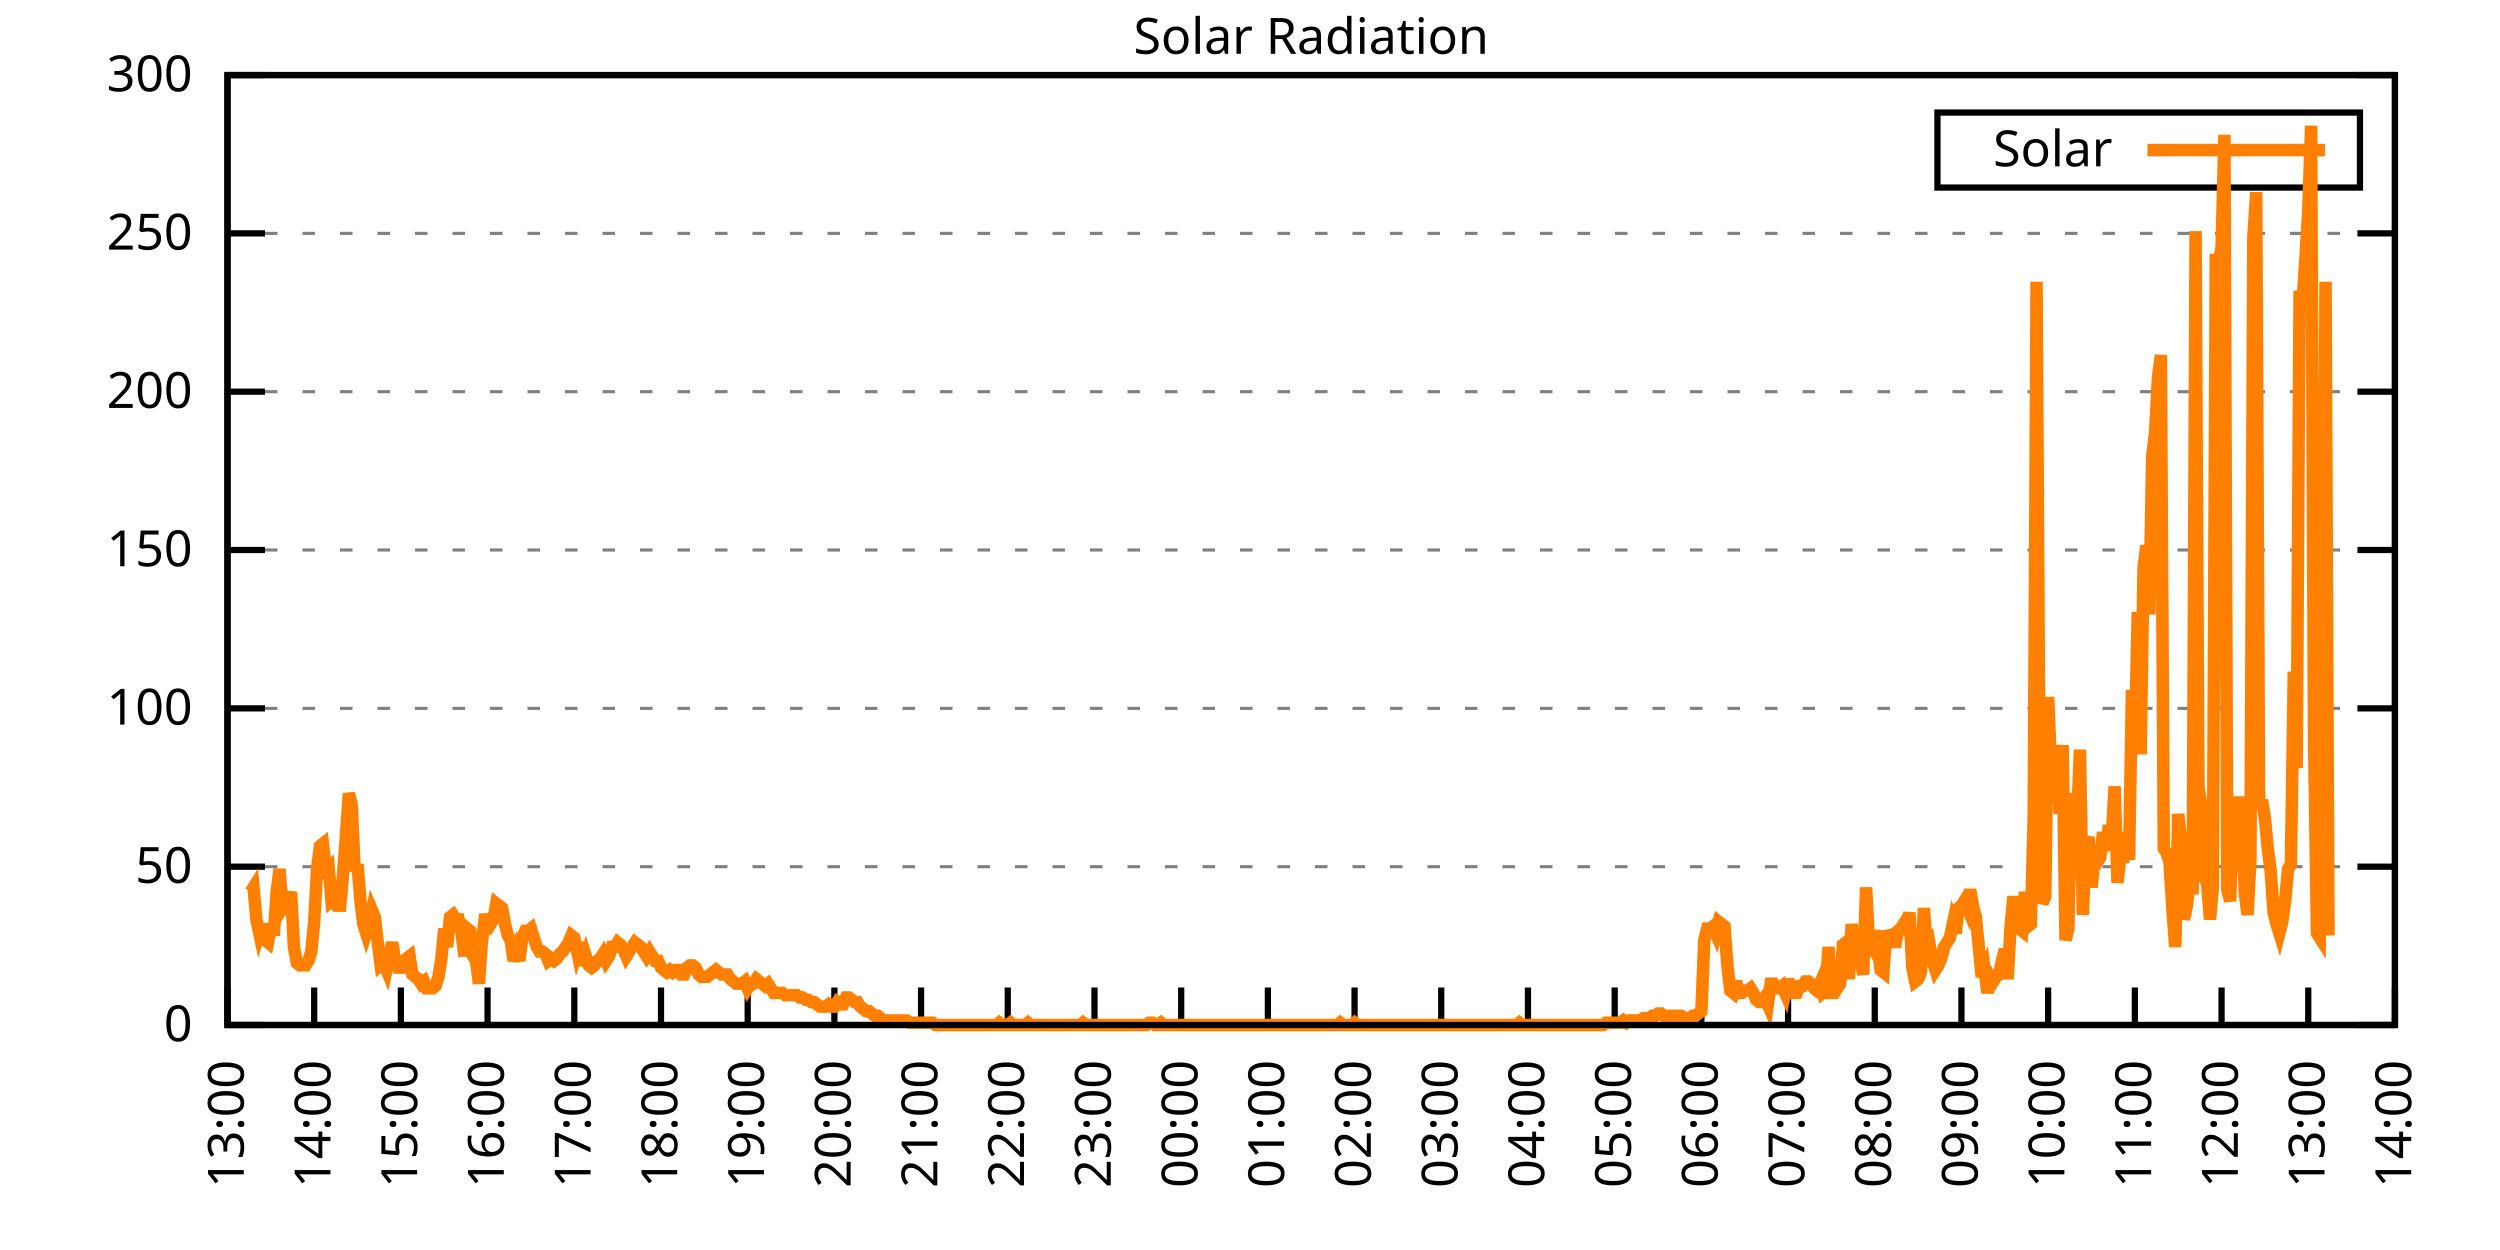
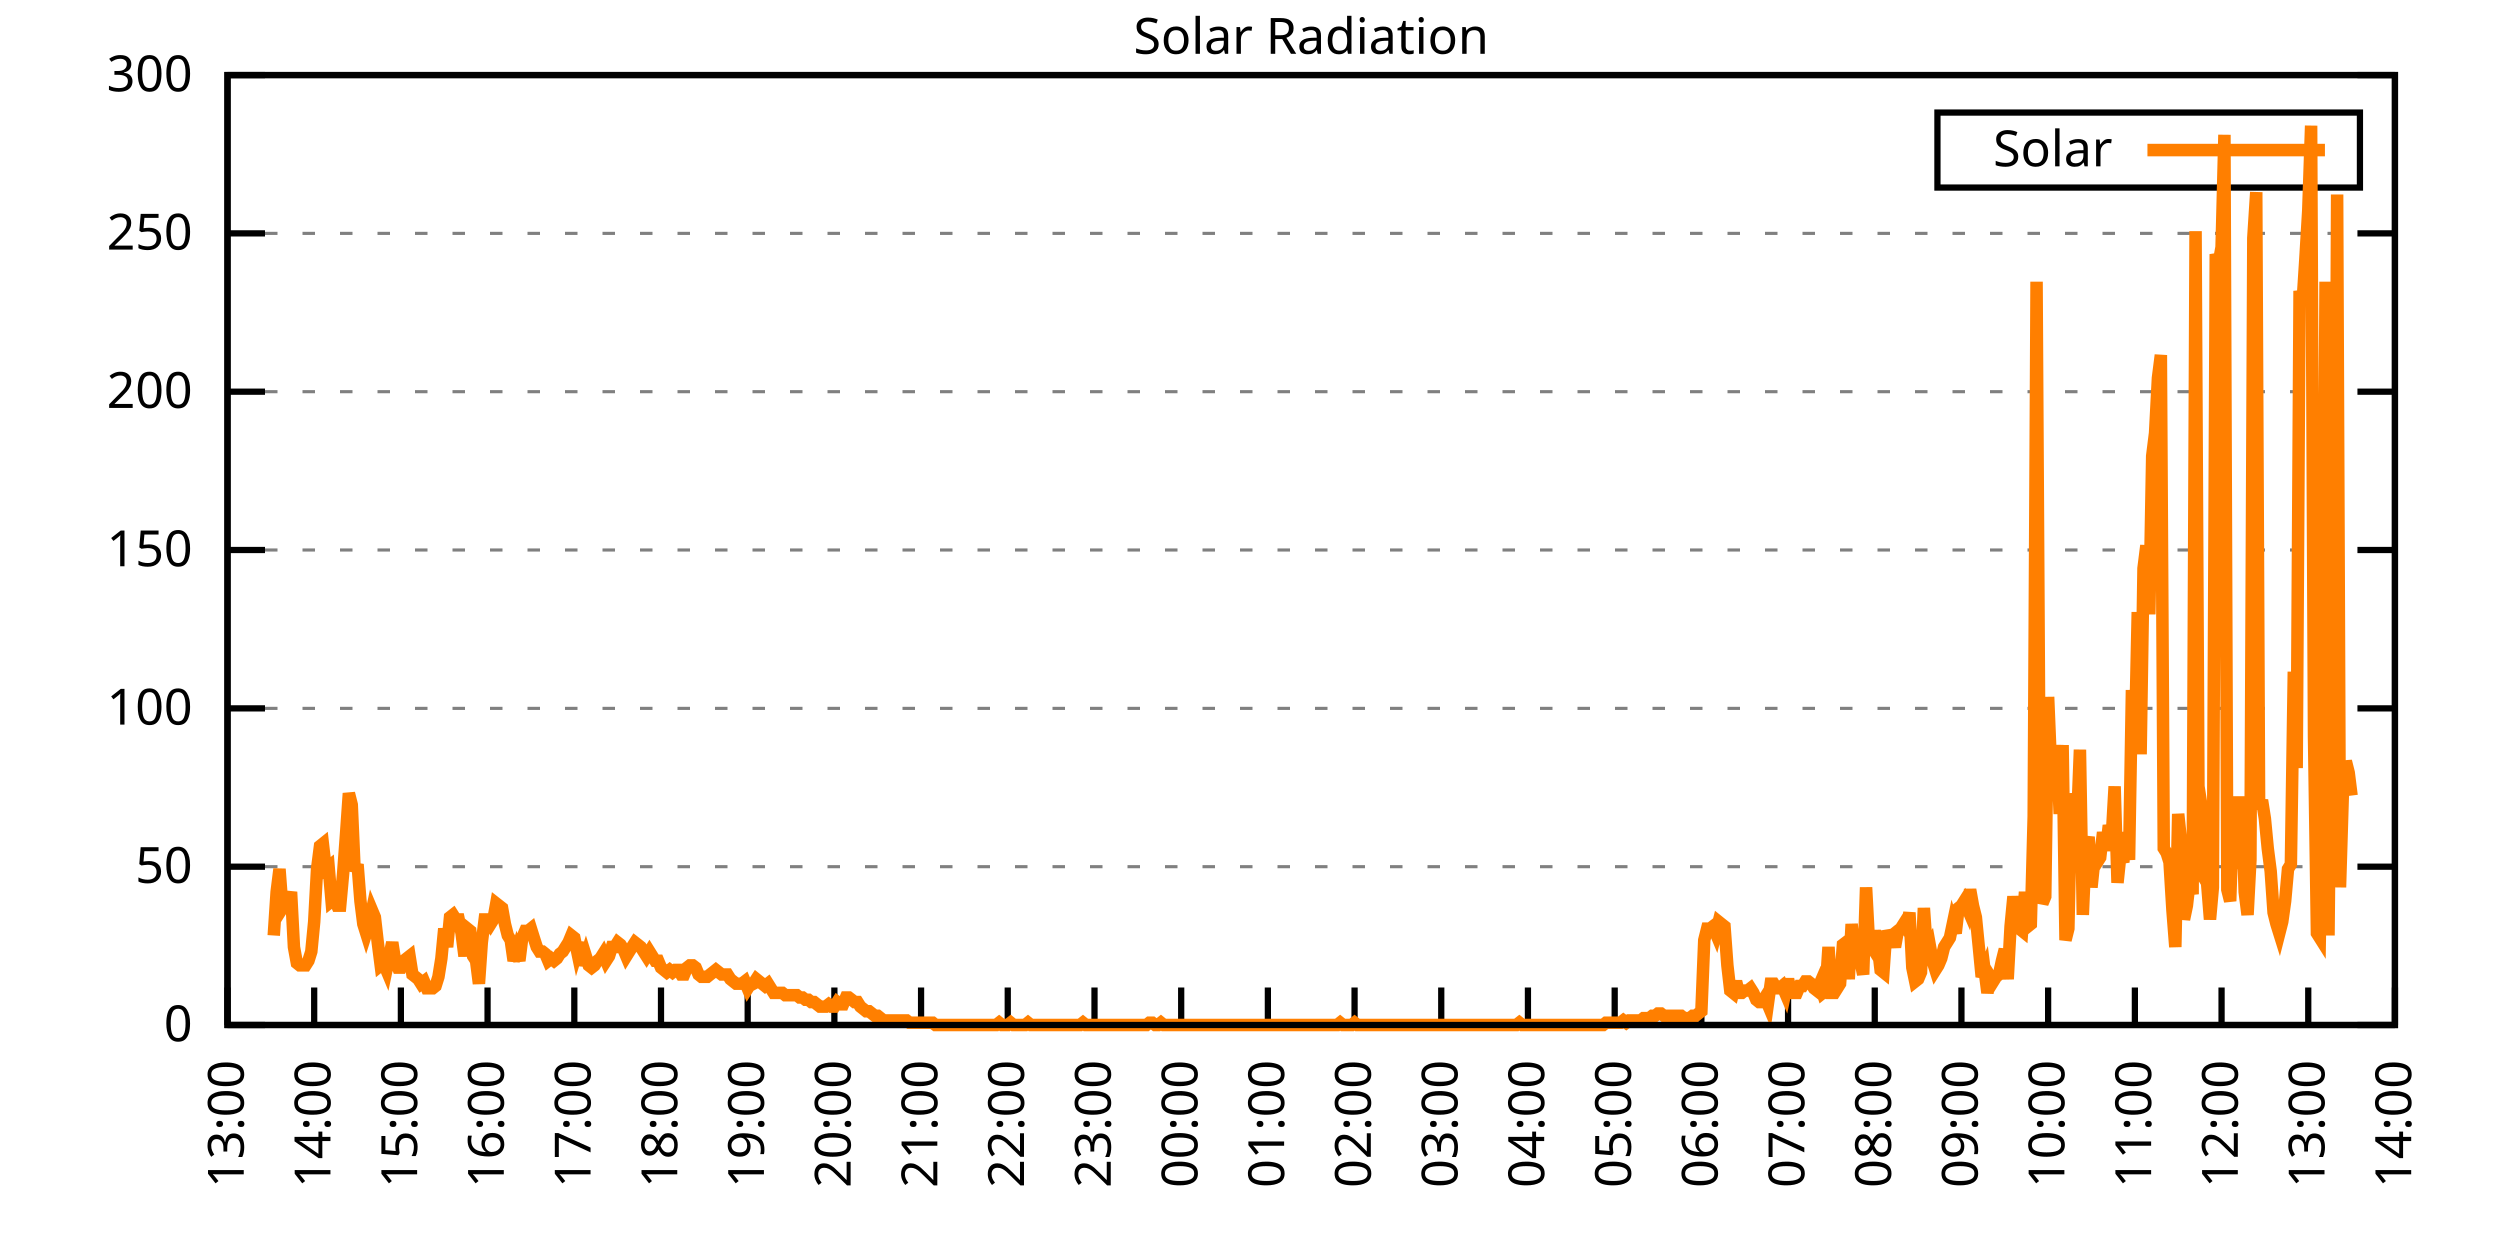
<svg xmlns="http://www.w3.org/2000/svg" xmlns:xlink="http://www.w3.org/1999/xlink" width="400" height="200" viewBox="0 0 400 200">
  <g id="gnuplot_canvas">
    <rect x="0" y="0" width="400" height="200" fill="none" />
    <defs>
      <circle id="gpDot" r="0.5" stroke-width="0.5" stroke="currentColor" />
      <path id="gpPt0" stroke-width="0.333" stroke="currentColor" d="M-1,0 h2 M0,-1 v2" />
      <path id="gpPt1" stroke-width="0.333" stroke="currentColor" d="M-1,-1 L1,1 M1,-1 L-1,1" />
      <path id="gpPt2" stroke-width="0.333" stroke="currentColor" d="M-1,0 L1,0 M0,-1 L0,1 M-1,-1 L1,1 M-1,1 L1,-1" />
      <rect id="gpPt3" stroke-width="0.333" stroke="currentColor" x="-1" y="-1" width="2" height="2" />
      <rect id="gpPt4" stroke-width="0.333" stroke="currentColor" fill="currentColor" x="-1" y="-1" width="2" height="2" />
      <circle id="gpPt5" stroke-width="0.333" stroke="currentColor" cx="0" cy="0" r="1" />
      <use xlink:href="#gpPt5" id="gpPt6" fill="currentColor" stroke="none" />
      <path id="gpPt7" stroke-width="0.333" stroke="currentColor" d="M0,-1.33 L-1.33,0.67 L1.33,0.67 z" />
      <use xlink:href="#gpPt7" id="gpPt8" fill="currentColor" stroke="none" />
      <use xlink:href="#gpPt7" id="gpPt9" stroke="currentColor" transform="rotate(180)" />
      <use xlink:href="#gpPt9" id="gpPt10" fill="currentColor" stroke="none" />
      <use xlink:href="#gpPt3" id="gpPt11" stroke="currentColor" transform="rotate(45)" />
      <use xlink:href="#gpPt11" id="gpPt12" fill="currentColor" stroke="none" />
      <path id="gpPt13" stroke-width="0.333" stroke="currentColor" d="M0,1.330 L1.265,0.411 L0.782,-1.067 L-0.782,-1.076 L-1.265,0.411 z" />
      <use xlink:href="#gpPt13" id="gpPt14" fill="currentColor" stroke="none" />
      <filter id="textbox" filterUnits="objectBoundingBox" x="0" y="0" height="1" width="1">
        <feFlood flood-color="white" flood-opacity="1" result="bgnd" />
        <feComposite in="SourceGraphic" in2="bgnd" operator="atop" />
      </filter>
      <filter id="greybox" filterUnits="objectBoundingBox" x="0" y="0" height="1" width="1">
        <feFlood flood-color="lightgrey" flood-opacity="1" result="grey" />
        <feComposite in="SourceGraphic" in2="grey" operator="atop" />
      </filter>
    </defs>
    <g fill="none" color="white" stroke="currentColor" stroke-width="1.00" stroke-linecap="butt" stroke-linejoin="miter">
</g>
    <g fill="none" color="black" stroke="currentColor" stroke-width="1.00" stroke-linecap="butt" stroke-linejoin="miter">
      <g stroke="none" shape-rendering="crispEdges">
        <polygon fill="rgb(255, 255, 255)" points="36.40,164.00 383.18,164.00 383.18,12.02 36.40,12.02 " />
      </g>
    </g>
    <g fill="none" color="black" stroke="currentColor" stroke-width="1.00" stroke-linecap="butt" stroke-linejoin="miter">
</g>
    <g fill="none" color="black" stroke="black" stroke-width="0.50" stroke-linecap="butt" stroke-linejoin="miter">
</g>
    <g fill="none" color="gray" stroke="currentColor" stroke-width="0.50" stroke-linecap="butt" stroke-linejoin="miter">
      <path stroke="gray" stroke-dasharray="2,4" class="gridline" d="M36.40,164.00 L383.19,164.00  " />
    </g>
    <g fill="none" color="gray" stroke="gray" stroke-width="1.00" stroke-linecap="butt" stroke-linejoin="miter">
</g>
    <g fill="none" color="black" stroke="currentColor" stroke-width="1.00" stroke-linecap="butt" stroke-linejoin="miter">
      <path stroke="black" d="M36.40,164.00 L42.40,164.00 M383.19,164.00 L377.19,164.00  " />
      <g transform="translate(30.80,166.60)" stroke="none" fill="black" font-family="Sans" font-size="8.00" text-anchor="end">
        <text>
          <tspan font-family="Sans"> 0</tspan>
        </text>
      </g>
    </g>
    <g fill="none" color="black" stroke="currentColor" stroke-width="1.00" stroke-linecap="butt" stroke-linejoin="miter">
</g>
    <g fill="none" color="black" stroke="black" stroke-width="0.50" stroke-linecap="butt" stroke-linejoin="miter">
</g>
    <g fill="none" color="gray" stroke="currentColor" stroke-width="0.50" stroke-linecap="butt" stroke-linejoin="miter">
      <path stroke="gray" stroke-dasharray="2,4" class="gridline" d="M36.40,138.67 L383.19,138.67  " />
    </g>
    <g fill="none" color="gray" stroke="gray" stroke-width="1.00" stroke-linecap="butt" stroke-linejoin="miter">
</g>
    <g fill="none" color="black" stroke="currentColor" stroke-width="1.00" stroke-linecap="butt" stroke-linejoin="miter">
      <path stroke="black" d="M36.40,138.67 L42.40,138.67 M383.19,138.67 L377.19,138.67  " />
      <g transform="translate(30.80,141.27)" stroke="none" fill="black" font-family="Sans" font-size="8.00" text-anchor="end">
        <text>
          <tspan font-family="Sans"> 50</tspan>
        </text>
      </g>
    </g>
    <g fill="none" color="black" stroke="currentColor" stroke-width="1.00" stroke-linecap="butt" stroke-linejoin="miter">
</g>
    <g fill="none" color="black" stroke="black" stroke-width="0.50" stroke-linecap="butt" stroke-linejoin="miter">
</g>
    <g fill="none" color="gray" stroke="currentColor" stroke-width="0.50" stroke-linecap="butt" stroke-linejoin="miter">
      <path stroke="gray" stroke-dasharray="2,4" class="gridline" d="M36.40,113.34 L383.19,113.34  " />
    </g>
    <g fill="none" color="gray" stroke="gray" stroke-width="1.00" stroke-linecap="butt" stroke-linejoin="miter">
</g>
    <g fill="none" color="black" stroke="currentColor" stroke-width="1.00" stroke-linecap="butt" stroke-linejoin="miter">
      <path stroke="black" d="M36.40,113.34 L42.40,113.34 M383.19,113.34 L377.19,113.34  " />
      <g transform="translate(30.80,115.94)" stroke="none" fill="black" font-family="Sans" font-size="8.00" text-anchor="end">
        <text>
          <tspan font-family="Sans"> 100</tspan>
        </text>
      </g>
    </g>
    <g fill="none" color="black" stroke="currentColor" stroke-width="1.00" stroke-linecap="butt" stroke-linejoin="miter">
</g>
    <g fill="none" color="black" stroke="black" stroke-width="0.50" stroke-linecap="butt" stroke-linejoin="miter">
</g>
    <g fill="none" color="gray" stroke="currentColor" stroke-width="0.50" stroke-linecap="butt" stroke-linejoin="miter">
      <path stroke="gray" stroke-dasharray="2,4" class="gridline" d="M36.40,88.00 L383.19,88.00  " />
    </g>
    <g fill="none" color="gray" stroke="gray" stroke-width="1.00" stroke-linecap="butt" stroke-linejoin="miter">
</g>
    <g fill="none" color="black" stroke="currentColor" stroke-width="1.00" stroke-linecap="butt" stroke-linejoin="miter">
      <path stroke="black" d="M36.40,88.00 L42.40,88.00 M383.19,88.00 L377.19,88.00  " />
      <g transform="translate(30.80,90.60)" stroke="none" fill="black" font-family="Sans" font-size="8.00" text-anchor="end">
        <text>
          <tspan font-family="Sans"> 150</tspan>
        </text>
      </g>
    </g>
    <g fill="none" color="black" stroke="currentColor" stroke-width="1.00" stroke-linecap="butt" stroke-linejoin="miter">
</g>
    <g fill="none" color="black" stroke="black" stroke-width="0.50" stroke-linecap="butt" stroke-linejoin="miter">
</g>
    <g fill="none" color="gray" stroke="currentColor" stroke-width="0.50" stroke-linecap="butt" stroke-linejoin="miter">
      <path stroke="gray" stroke-dasharray="2,4" class="gridline" d="M36.40,62.67 L383.19,62.67  " />
    </g>
    <g fill="none" color="gray" stroke="gray" stroke-width="1.00" stroke-linecap="butt" stroke-linejoin="miter">
</g>
    <g fill="none" color="black" stroke="currentColor" stroke-width="1.00" stroke-linecap="butt" stroke-linejoin="miter">
      <path stroke="black" d="M36.40,62.67 L42.40,62.67 M383.19,62.67 L377.19,62.67  " />
      <g transform="translate(30.80,65.27)" stroke="none" fill="black" font-family="Sans" font-size="8.00" text-anchor="end">
        <text>
          <tspan font-family="Sans"> 200</tspan>
        </text>
      </g>
    </g>
    <g fill="none" color="black" stroke="currentColor" stroke-width="1.00" stroke-linecap="butt" stroke-linejoin="miter">
</g>
    <g fill="none" color="black" stroke="black" stroke-width="0.50" stroke-linecap="butt" stroke-linejoin="miter">
</g>
    <g fill="none" color="gray" stroke="currentColor" stroke-width="0.50" stroke-linecap="butt" stroke-linejoin="miter">
      <path stroke="gray" stroke-dasharray="2,4" class="gridline" d="M36.40,37.34 L383.19,37.34  " />
    </g>
    <g fill="none" color="gray" stroke="gray" stroke-width="1.00" stroke-linecap="butt" stroke-linejoin="miter">
</g>
    <g fill="none" color="black" stroke="currentColor" stroke-width="1.00" stroke-linecap="butt" stroke-linejoin="miter">
      <path stroke="black" d="M36.40,37.34 L42.40,37.34 M383.19,37.34 L377.19,37.34  " />
      <g transform="translate(30.80,39.94)" stroke="none" fill="black" font-family="Sans" font-size="8.00" text-anchor="end">
        <text>
          <tspan font-family="Sans"> 250</tspan>
        </text>
      </g>
    </g>
    <g fill="none" color="black" stroke="currentColor" stroke-width="1.00" stroke-linecap="butt" stroke-linejoin="miter">
</g>
    <g fill="none" color="black" stroke="black" stroke-width="0.50" stroke-linecap="butt" stroke-linejoin="miter">
</g>
    <g fill="none" color="gray" stroke="currentColor" stroke-width="0.50" stroke-linecap="butt" stroke-linejoin="miter">
      <path stroke="gray" stroke-dasharray="2,4" class="gridline" d="M36.40,12.01 L383.19,12.01  " />
    </g>
    <g fill="none" color="gray" stroke="gray" stroke-width="1.00" stroke-linecap="butt" stroke-linejoin="miter">
</g>
    <g fill="none" color="black" stroke="currentColor" stroke-width="1.00" stroke-linecap="butt" stroke-linejoin="miter">
      <path stroke="black" d="M36.40,12.01 L42.40,12.01 M383.19,12.01 L377.19,12.01  " />
      <g transform="translate(30.80,14.61)" stroke="none" fill="black" font-family="Sans" font-size="8.00" text-anchor="end">
        <text>
          <tspan font-family="Sans"> 300</tspan>
        </text>
      </g>
    </g>
    <g fill="none" color="black" stroke="currentColor" stroke-width="1.00" stroke-linecap="butt" stroke-linejoin="miter">
      <path stroke="black" d="M36.40,164.00 L36.40,158.00  " />
      <g transform="translate(39.00,169.60) rotate(270.00)" stroke="none" fill="black" font-family="Sans" font-size="8.00" text-anchor="end">
        <text>
          <tspan font-family="Sans">13:00</tspan>
        </text>
      </g>
    </g>
    <g fill="none" color="black" stroke="currentColor" stroke-width="1.00" stroke-linecap="butt" stroke-linejoin="miter">
      <path stroke="black" d="M50.27,164.00 L50.27,158.00  " />
      <g transform="translate(52.87,169.60) rotate(270.00)" stroke="none" fill="black" font-family="Sans" font-size="8.00" text-anchor="end">
        <text>
          <tspan font-family="Sans">14:00</tspan>
        </text>
      </g>
    </g>
    <g fill="none" color="black" stroke="currentColor" stroke-width="1.00" stroke-linecap="butt" stroke-linejoin="miter">
      <path stroke="black" d="M64.14,164.00 L64.14,158.00  " />
      <g transform="translate(66.74,169.60) rotate(270.00)" stroke="none" fill="black" font-family="Sans" font-size="8.00" text-anchor="end">
        <text>
          <tspan font-family="Sans">15:00</tspan>
        </text>
      </g>
    </g>
    <g fill="none" color="black" stroke="currentColor" stroke-width="1.00" stroke-linecap="butt" stroke-linejoin="miter">
      <path stroke="black" d="M78.01,164.00 L78.01,158.00  " />
      <g transform="translate(80.61,169.60) rotate(270.00)" stroke="none" fill="black" font-family="Sans" font-size="8.00" text-anchor="end">
        <text>
          <tspan font-family="Sans">16:00</tspan>
        </text>
      </g>
    </g>
    <g fill="none" color="black" stroke="currentColor" stroke-width="1.00" stroke-linecap="butt" stroke-linejoin="miter">
      <path stroke="black" d="M91.89,164.00 L91.89,158.00  " />
      <g transform="translate(94.49,169.60) rotate(270.00)" stroke="none" fill="black" font-family="Sans" font-size="8.00" text-anchor="end">
        <text>
          <tspan font-family="Sans">17:00</tspan>
        </text>
      </g>
    </g>
    <g fill="none" color="black" stroke="currentColor" stroke-width="1.00" stroke-linecap="butt" stroke-linejoin="miter">
      <path stroke="black" d="M105.76,164.00 L105.76,158.00  " />
      <g transform="translate(108.36,169.60) rotate(270.00)" stroke="none" fill="black" font-family="Sans" font-size="8.00" text-anchor="end">
        <text>
          <tspan font-family="Sans">18:00</tspan>
        </text>
      </g>
    </g>
    <g fill="none" color="black" stroke="currentColor" stroke-width="1.00" stroke-linecap="butt" stroke-linejoin="miter">
      <path stroke="black" d="M119.63,164.00 L119.63,158.00  " />
      <g transform="translate(122.23,169.60) rotate(270.00)" stroke="none" fill="black" font-family="Sans" font-size="8.00" text-anchor="end">
        <text>
          <tspan font-family="Sans">19:00</tspan>
        </text>
      </g>
    </g>
    <g fill="none" color="black" stroke="currentColor" stroke-width="1.00" stroke-linecap="butt" stroke-linejoin="miter">
      <path stroke="black" d="M133.50,164.00 L133.50,158.00  " />
      <g transform="translate(136.10,169.60) rotate(270.00)" stroke="none" fill="black" font-family="Sans" font-size="8.00" text-anchor="end">
        <text>
          <tspan font-family="Sans">20:00</tspan>
        </text>
      </g>
    </g>
    <g fill="none" color="black" stroke="currentColor" stroke-width="1.00" stroke-linecap="butt" stroke-linejoin="miter">
      <path stroke="black" d="M147.37,164.00 L147.37,158.00  " />
      <g transform="translate(149.97,169.60) rotate(270.00)" stroke="none" fill="black" font-family="Sans" font-size="8.00" text-anchor="end">
        <text>
          <tspan font-family="Sans">21:00</tspan>
        </text>
      </g>
    </g>
    <g fill="none" color="black" stroke="currentColor" stroke-width="1.00" stroke-linecap="butt" stroke-linejoin="miter">
      <path stroke="black" d="M161.24,164.00 L161.24,158.00  " />
      <g transform="translate(163.84,169.60) rotate(270.00)" stroke="none" fill="black" font-family="Sans" font-size="8.00" text-anchor="end">
        <text>
          <tspan font-family="Sans">22:00</tspan>
        </text>
      </g>
    </g>
    <g fill="none" color="black" stroke="currentColor" stroke-width="1.00" stroke-linecap="butt" stroke-linejoin="miter">
      <path stroke="black" d="M175.12,164.00 L175.12,158.00  " />
      <g transform="translate(177.72,169.60) rotate(270.00)" stroke="none" fill="black" font-family="Sans" font-size="8.00" text-anchor="end">
        <text>
          <tspan font-family="Sans">23:00</tspan>
        </text>
      </g>
    </g>
    <g fill="none" color="black" stroke="currentColor" stroke-width="1.00" stroke-linecap="butt" stroke-linejoin="miter">
      <path stroke="black" d="M188.99,164.00 L188.99,158.00  " />
      <g transform="translate(191.59,169.60) rotate(270.00)" stroke="none" fill="black" font-family="Sans" font-size="8.00" text-anchor="end">
        <text>
          <tspan font-family="Sans">00:00</tspan>
        </text>
      </g>
    </g>
    <g fill="none" color="black" stroke="currentColor" stroke-width="1.00" stroke-linecap="butt" stroke-linejoin="miter">
      <path stroke="black" d="M202.86,164.00 L202.86,158.00  " />
      <g transform="translate(205.46,169.60) rotate(270.00)" stroke="none" fill="black" font-family="Sans" font-size="8.00" text-anchor="end">
        <text>
          <tspan font-family="Sans">01:00</tspan>
        </text>
      </g>
    </g>
    <g fill="none" color="black" stroke="currentColor" stroke-width="1.00" stroke-linecap="butt" stroke-linejoin="miter">
      <path stroke="black" d="M216.73,164.00 L216.73,158.00  " />
      <g transform="translate(219.33,169.60) rotate(270.00)" stroke="none" fill="black" font-family="Sans" font-size="8.00" text-anchor="end">
        <text>
          <tspan font-family="Sans">02:00</tspan>
        </text>
      </g>
    </g>
    <g fill="none" color="black" stroke="currentColor" stroke-width="1.00" stroke-linecap="butt" stroke-linejoin="miter">
      <path stroke="black" d="M230.60,164.00 L230.60,158.00  " />
      <g transform="translate(233.20,169.60) rotate(270.00)" stroke="none" fill="black" font-family="Sans" font-size="8.00" text-anchor="end">
        <text>
          <tspan font-family="Sans">03:00</tspan>
        </text>
      </g>
    </g>
    <g fill="none" color="black" stroke="currentColor" stroke-width="1.00" stroke-linecap="butt" stroke-linejoin="miter">
      <path stroke="black" d="M244.47,164.00 L244.47,158.00  " />
      <g transform="translate(247.07,169.60) rotate(270.00)" stroke="none" fill="black" font-family="Sans" font-size="8.00" text-anchor="end">
        <text>
          <tspan font-family="Sans">04:00</tspan>
        </text>
      </g>
    </g>
    <g fill="none" color="black" stroke="currentColor" stroke-width="1.00" stroke-linecap="butt" stroke-linejoin="miter">
      <path stroke="black" d="M258.35,164.00 L258.35,158.00  " />
      <g transform="translate(260.95,169.60) rotate(270.00)" stroke="none" fill="black" font-family="Sans" font-size="8.00" text-anchor="end">
        <text>
          <tspan font-family="Sans">05:00</tspan>
        </text>
      </g>
    </g>
    <g fill="none" color="black" stroke="currentColor" stroke-width="1.00" stroke-linecap="butt" stroke-linejoin="miter">
      <path stroke="black" d="M272.22,164.00 L272.22,158.00  " />
      <g transform="translate(274.82,169.60) rotate(270.00)" stroke="none" fill="black" font-family="Sans" font-size="8.00" text-anchor="end">
        <text>
          <tspan font-family="Sans">06:00</tspan>
        </text>
      </g>
    </g>
    <g fill="none" color="black" stroke="currentColor" stroke-width="1.00" stroke-linecap="butt" stroke-linejoin="miter">
      <path stroke="black" d="M286.09,164.00 L286.09,158.00  " />
      <g transform="translate(288.69,169.60) rotate(270.00)" stroke="none" fill="black" font-family="Sans" font-size="8.00" text-anchor="end">
        <text>
          <tspan font-family="Sans">07:00</tspan>
        </text>
      </g>
    </g>
    <g fill="none" color="black" stroke="currentColor" stroke-width="1.00" stroke-linecap="butt" stroke-linejoin="miter">
      <path stroke="black" d="M299.96,164.00 L299.96,158.00  " />
      <g transform="translate(302.56,169.60) rotate(270.00)" stroke="none" fill="black" font-family="Sans" font-size="8.00" text-anchor="end">
        <text>
          <tspan font-family="Sans">08:00</tspan>
        </text>
      </g>
    </g>
    <g fill="none" color="black" stroke="currentColor" stroke-width="1.00" stroke-linecap="butt" stroke-linejoin="miter">
      <path stroke="black" d="M313.83,164.00 L313.83,158.00  " />
      <g transform="translate(316.43,169.60) rotate(270.00)" stroke="none" fill="black" font-family="Sans" font-size="8.00" text-anchor="end">
        <text>
          <tspan font-family="Sans">09:00</tspan>
        </text>
      </g>
    </g>
    <g fill="none" color="black" stroke="currentColor" stroke-width="1.00" stroke-linecap="butt" stroke-linejoin="miter">
      <path stroke="black" d="M327.70,164.00 L327.70,158.00  " />
      <g transform="translate(330.30,169.60) rotate(270.00)" stroke="none" fill="black" font-family="Sans" font-size="8.00" text-anchor="end">
        <text>
          <tspan font-family="Sans">10:00</tspan>
        </text>
      </g>
    </g>
    <g fill="none" color="black" stroke="currentColor" stroke-width="1.00" stroke-linecap="butt" stroke-linejoin="miter">
      <path stroke="black" d="M341.58,164.00 L341.58,158.00  " />
      <g transform="translate(344.18,169.60) rotate(270.00)" stroke="none" fill="black" font-family="Sans" font-size="8.00" text-anchor="end">
        <text>
          <tspan font-family="Sans">11:00</tspan>
        </text>
      </g>
    </g>
    <g fill="none" color="black" stroke="currentColor" stroke-width="1.00" stroke-linecap="butt" stroke-linejoin="miter">
      <path stroke="black" d="M355.45,164.00 L355.45,158.00  " />
      <g transform="translate(358.05,169.60) rotate(270.00)" stroke="none" fill="black" font-family="Sans" font-size="8.00" text-anchor="end">
        <text>
          <tspan font-family="Sans">12:00</tspan>
        </text>
      </g>
    </g>
    <g fill="none" color="black" stroke="currentColor" stroke-width="1.00" stroke-linecap="butt" stroke-linejoin="miter">
      <path stroke="black" d="M369.32,164.00 L369.32,158.00  " />
      <g transform="translate(371.92,169.60) rotate(270.00)" stroke="none" fill="black" font-family="Sans" font-size="8.00" text-anchor="end">
        <text>
          <tspan font-family="Sans">13:00</tspan>
        </text>
      </g>
    </g>
    <g fill="none" color="black" stroke="currentColor" stroke-width="1.00" stroke-linecap="butt" stroke-linejoin="miter">
      <path stroke="black" d="M383.19,164.00 L383.19,158.00  " />
      <g transform="translate(385.79,169.60) rotate(270.00)" stroke="none" fill="black" font-family="Sans" font-size="8.00" text-anchor="end">
        <text>
          <tspan font-family="Sans">14:00</tspan>
        </text>
      </g>
    </g>
    <g fill="none" color="black" stroke="currentColor" stroke-width="1.00" stroke-linecap="butt" stroke-linejoin="miter">
</g>
    <g fill="none" color="black" stroke="currentColor" stroke-width="1.00" stroke-linecap="butt" stroke-linejoin="miter">
      <path stroke="black" d="M36.40,12.01 L36.40,164.00 L383.19,164.00 L383.19,12.01 L36.40,12.01 Z  " />
    </g>
    <g fill="none" color="black" stroke="currentColor" stroke-width="1.00" stroke-linecap="butt" stroke-linejoin="miter">
</g>
    <g fill="none" color="black" stroke="currentColor" stroke-width="1.00" stroke-linecap="butt" stroke-linejoin="miter">
      <path stroke="black" d="M309.99,30.01 L309.99,18.01 L377.59,18.01 L377.59,30.01 L309.99,30.01 Z  " />
    </g>
    <g id="Solar_Radiation_plot_1">
      <g fill="none" color="white" stroke="black" stroke-width="2.00" stroke-linecap="butt" stroke-linejoin="miter">
</g>
      <g fill="none" color="black" stroke="currentColor" stroke-width="2.00" stroke-linecap="butt" stroke-linejoin="miter">
        <g transform="translate(337.99,26.61)" stroke="none" fill="black" font-family="Sans" font-size="8.00" text-anchor="end">
          <text>
            <tspan font-family="Sans">Solar</tspan>
          </text>
        </g>
      </g>
      <g fill="none" color="black" stroke="currentColor" stroke-width="2.00" stroke-linecap="butt" stroke-linejoin="miter">
-         <path stroke="rgb(255, 127,   0)" d="M343.59,24.01 L371.99,24.01 M40.10,142.71 L40.56,141.98 L41.02,147.11 L41.49,149.32 L41.95,147.85 L42.41,150.42   L42.87,150.79 L43.34,148.22 L43.80,149.68 L44.26,142.71 L44.72,139.04 L45.19,145.28 L45.65,144.55 L46.11,144.55   L46.57,142.71 L47.03,151.52 L47.50,154.09 L47.96,154.46 L48.42,154.46 L48.88,154.46 L49.35,153.72 L49.81,152.25   L50.27,147.48 L50.73,139.04 L51.20,135.37 L51.66,135.00 L52.12,139.04 L52.58,138.67 L53.05,144.18 L53.51,143.81   L53.97,144.91 L54.43,144.91 L54.90,139.77 L55.36,133.53 L55.82,126.93 L56.28,128.76 L56.75,139.41 L57.21,138.30   L57.67,144.18 L58.13,147.85 L58.59,149.32 L59.06,147.85 L59.52,145.65 L59.98,146.75 L60.44,150.79 L60.91,154.46   L61.37,154.09 L61.83,155.19 L62.29,152.99 L62.76,150.79 L63.22,153.72 L63.68,154.82 L64.14,154.82 L64.61,153.72   L65.07,153.35 L65.53,152.99 L65.99,155.92 L66.46,156.29 L66.92,156.66 L67.38,157.39 L67.84,157.03 L68.30,158.13   L68.77,158.13 L69.23,158.13 L69.69,157.76 L70.15,156.29 L70.62,153.35 L71.08,148.58 L71.54,151.52 L72.00,146.75   L72.47,146.38 L72.93,147.11 L73.39,147.11 L73.85,149.32 L74.32,152.99 L74.78,148.58 L75.24,148.95 L75.70,152.99   L76.17,153.72 L76.63,157.39 L77.09,150.79 L77.55,147.11 L78.01,147.11 L78.48,147.85 L78.94,147.11 L79.40,144.55   L79.86,144.91 L80.33,145.28 L80.79,147.85 L81.25,149.68 L81.71,150.42 L82.18,153.72 L82.64,152.25 L83.10,153.72   L83.56,150.05 L84.03,148.95 L84.49,148.95 L84.95,148.58 L85.41,150.05 L85.88,151.52 L86.34,152.25 L86.80,152.25   L87.26,152.62 L87.72,153.72 L88.19,153.35 L88.65,153.72 L89.11,153.35 L89.57,152.62 L90.04,152.25 L90.50,151.52   L90.96,150.79 L91.42,149.68 L91.89,150.05 L92.35,152.25 L92.81,150.79 L93.27,154.46 L93.74,152.99 L94.20,154.46   L94.66,154.82 L95.12,154.46 L95.59,153.72 L96.05,153.35 L96.51,152.62 L96.97,153.72 L97.44,152.99 L97.90,151.52   L98.36,151.52 L98.82,150.79 L99.28,151.15 L99.75,151.89 L100.21,152.99 L100.67,152.25 L101.13,151.52 L101.60,150.79   L102.06,151.15 L102.52,151.52 L102.98,152.25 L103.45,152.99 L103.91,152.25 L104.37,152.99 L104.83,153.72 L105.30,153.72   L105.76,154.82 L106.22,155.19 L106.68,155.56 L107.15,155.19 L107.61,155.56 L108.07,155.19 L108.53,155.19 L108.99,155.92   L109.46,155.92 L109.92,154.82 L110.38,154.46 L110.84,154.46 L111.31,154.82 L111.77,155.92 L112.23,156.29 L112.69,156.29   L113.16,156.29 L113.62,155.92 L114.08,155.56 L114.54,155.19 L115.01,155.56 L115.47,155.92 L115.93,155.92 L116.39,155.92   L116.86,156.66 L117.32,157.03 L117.78,157.39 L118.24,157.39 L118.70,157.39 L119.17,157.03 L119.63,158.13 L119.86,157.76   L120.55,157.39 L121.02,156.66 L121.48,157.03 L121.94,157.39 L122.40,157.76 L122.87,157.39 L123.33,158.13 L123.79,158.86   L124.25,158.86 L124.72,158.86 L125.18,158.86 L125.64,159.23 L126.10,159.23 L126.57,159.23 L127.03,159.23 L127.49,159.23   L127.95,159.60 L128.41,159.60 L128.88,159.96 L129.34,159.96 L129.80,160.33 L130.26,160.33 L130.73,160.70 L131.19,161.06   L131.65,161.06 L132.11,161.06 L132.58,160.70 L133.04,161.06 L133.50,161.06 L133.96,160.33 L134.43,160.70 L134.89,160.70   L135.35,159.60 L135.81,159.60 L136.28,159.96 L136.74,160.33 L137.20,160.33 L137.66,161.06 L138.13,161.43 L138.59,161.80   L139.05,161.80 L139.51,162.16 L139.97,162.53 L140.44,162.53 L140.90,162.90 L141.36,163.27 L141.82,163.27 L142.29,163.27   L142.75,163.27 L143.21,163.27 L143.67,163.27 L144.14,163.27 L144.60,163.27 L145.06,163.27 L145.52,163.63 L145.99,163.63   L146.45,163.63 L146.91,163.63 L147.37,163.63 L147.84,163.63 L148.30,163.63 L148.76,163.63 L149.22,163.63 L149.68,164.00   L150.15,164.00 L150.61,164.00 L151.07,164.00 L151.53,164.00 L152.00,164.00 L152.46,164.00 L152.92,164.00 L153.38,164.00   L153.85,164.00 L154.31,164.00 L154.77,164.00 L155.23,164.00 L155.70,164.00 L156.16,164.00 L156.62,164.00 L157.08,164.00   L157.55,164.00 L158.01,164.00 L158.47,164.00 L158.93,164.00 L159.39,164.00 L159.86,163.63 L160.32,164.00 L160.78,164.00   L161.24,164.00 L161.71,163.63 L162.17,164.00 L162.63,164.00 L163.09,164.00 L163.56,164.00 L164.02,164.00 L164.48,163.63   L164.94,164.00 L165.41,164.00 L165.87,164.00 L166.33,164.00 L166.79,164.00 L167.26,164.00 L167.72,164.00 L168.18,164.00   L168.64,164.00 L169.10,164.00 L169.57,164.00 L170.03,164.00 L170.49,164.00 L170.95,164.00 L171.42,164.00 L171.88,164.00   L172.34,164.00 L172.80,164.00 L173.27,163.63 L173.73,164.00 L174.19,164.00 L174.65,164.00 L175.12,164.00 L175.58,164.00   L176.04,164.00 L176.50,164.00 L176.97,164.00 L177.43,164.00 L177.89,164.00 L178.35,164.00 L178.82,164.00 L179.28,164.00   L179.74,164.00 L180.20,164.00 L180.66,164.00 L181.13,164.00 L181.59,164.00 L182.05,164.00 L182.51,164.00 L182.98,164.00   L183.44,164.00 L183.90,163.63 L184.36,163.63 L184.83,164.00 L185.29,164.00 L185.75,163.63 L186.21,164.00 L186.68,164.00   L187.14,164.00 L187.60,164.00 L188.06,164.00 L188.53,164.00 L188.99,164.00 L189.45,164.00 L189.91,164.00 L190.37,164.00   L190.84,164.00 L191.30,164.00 L191.76,164.00 L192.22,164.00 L192.69,164.00 L193.15,164.00 L193.61,164.00 L194.07,164.00   L194.54,164.00 L195.00,164.00 L195.46,164.00 L195.92,164.00 L196.39,164.00 L196.85,164.00 L197.31,164.00 L197.77,164.00   L198.24,164.00 L198.70,164.00 L199.16,164.00 L199.62,164.00 L200.08,164.00 L200.55,164.00 L201.01,164.00 L201.47,164.00   L201.93,164.00 L202.40,164.00 L202.86,164.00 L203.32,164.00 L203.78,164.00 L204.25,164.00 L204.71,164.00 L205.17,164.00   L205.63,164.00 L206.10,164.00 L206.56,164.00 L207.02,164.00 L207.48,164.00 L207.95,164.00 L208.41,164.00 L208.87,164.00   L209.33,164.00 L209.80,164.00 L210.26,164.00 L210.72,164.00 L211.18,164.00 L211.64,164.00 L212.11,164.00 L212.57,164.00   L213.03,164.00 L213.49,164.00 L213.96,164.00 L214.42,163.63 L214.88,164.00 L215.34,164.00 L215.81,164.00 L216.27,164.00   L216.73,163.63 L217.19,164.00 L217.66,164.00 L218.12,164.00 L218.58,164.00 L219.04,164.00 L219.51,164.00 L219.97,164.00   L220.43,164.00 L220.89,164.00 L221.35,164.00 L221.82,164.00 L222.28,164.00 L222.74,164.00 L223.20,164.00 L223.67,164.00   L224.13,164.00 L224.59,164.00 L225.05,164.00 L225.52,164.00 L225.98,164.00 L226.44,164.00 L226.90,164.00 L227.37,164.00   L227.83,164.00 L228.29,164.00 L228.75,164.00 L229.22,164.00 L229.68,164.00 L230.14,164.00 L230.60,164.00 L231.06,164.00   L231.53,164.00 L231.99,164.00 L232.45,164.00 L232.91,164.00 L233.38,164.00 L233.84,164.00 L234.30,164.00 L234.76,164.00   L235.23,164.00 L235.69,164.00 L236.15,164.00 L236.61,164.00 L237.08,164.00 L237.54,164.00 L238.00,164.00 L238.46,164.00   L238.93,164.00 L239.39,164.00 L239.85,164.00 L240.31,164.00 L240.77,164.00 L241.24,164.00 L241.70,164.00 L242.16,164.00   L242.62,164.00 L243.09,163.63 L243.55,164.00 L244.01,164.00 L244.47,164.00 L244.94,164.00 L245.40,164.00 L245.86,164.00   L246.32,164.00 L246.79,164.00 L247.25,164.00 L247.71,164.00 L248.17,164.00 L248.64,164.00 L249.10,164.00 L249.56,164.00   L250.02,164.00 L250.49,164.00 L250.95,164.00 L251.41,164.00 L251.87,164.00 L252.33,164.00 L252.80,164.00 L253.26,164.00   L253.72,164.00 L254.18,164.00 L254.65,164.00 L255.11,164.00 L255.57,164.00 L256.03,164.00 L256.50,164.00 L256.96,163.63   L257.42,163.63 L257.88,163.63 L258.35,163.63 L258.81,163.63 L259.27,163.63 L259.73,163.27 L260.20,163.63 L260.66,163.27   L261.12,163.27 L261.58,163.27 L262.04,163.27 L262.51,163.27 L262.97,162.90 L263.43,162.90 L263.89,162.90 L264.36,162.53   L264.82,162.53 L265.28,162.16 L265.74,162.16 L266.21,162.53 L266.67,162.53 L267.13,162.53 L267.59,162.53 L268.06,162.53   L268.52,162.53 L268.98,162.53 L269.44,162.90 L269.91,162.90 L270.37,162.90 L270.83,162.53 L271.29,162.53 L271.75,162.16   L272.22,161.80 L272.68,150.42 L273.14,148.58 L273.60,148.58 L274.07,148.22 L274.53,149.32 L274.99,147.48 L275.45,147.85   L275.92,148.22 L276.38,154.46 L276.84,158.49 L277.30,158.86 L277.77,157.03 L278.23,158.86 L278.69,158.86 L279.15,158.49   L279.62,158.49 L280.08,158.13 L280.54,158.86 L281.00,159.96 L281.46,160.33 L281.93,160.33 L282.39,159.60 L282.85,160.70   L283.31,157.39 L283.78,157.39 L284.24,158.13 L284.70,158.13 L285.16,157.76 L285.63,158.86 L286.09,156.66 L286.55,158.86   L287.01,158.86 L287.48,158.86 L287.94,157.76 L288.40,157.76 L288.86,157.03 L289.33,157.03 L289.79,157.39 L290.25,158.13   L290.71,158.49 L291.18,157.39 L291.64,158.86 L292.10,158.49 L292.56,151.52 L293.02,158.86 L293.49,158.86 L293.95,158.13   L294.41,157.39 L294.87,151.15 L295.34,150.79 L295.80,156.66 L296.26,147.85 L296.72,152.25 L297.19,150.05 L297.65,153.72   L298.11,155.92 L298.57,141.98 L299.04,150.79 L299.50,151.52 L299.96,148.95 L300.42,151.15 L300.89,155.19 L301.35,155.56   L301.81,148.95 L302.27,150.05 L302.73,149.68 L303.20,151.52 L303.66,148.95 L304.12,148.58 L304.58,147.85 L305.05,148.58   L305.51,146.01 L305.97,154.82 L306.43,157.03 L306.90,156.66 L307.36,155.56 L307.82,145.28 L308.28,151.89 L308.75,151.15   L309.21,153.72 L309.67,155.19 L310.13,154.46 L310.60,153.35 L311.06,151.52 L311.52,150.79 L311.98,150.05 L312.44,147.85   L312.91,149.32 L313.37,145.28 L313.83,144.91 L314.29,144.18 L314.76,145.28 L315.22,142.34 L315.68,144.91 L316.14,146.75   L316.61,151.52 L317.07,156.29 L317.53,155.19 L317.99,158.86 L318.46,156.29 L318.92,157.03 L319.38,156.29 L319.84,155.92   L320.31,153.72 L320.77,151.89 L321.23,156.66 L321.69,148.22 L322.15,143.44 L322.62,147.11 L323.08,148.58 L323.54,148.95   L324.00,142.71 L324.47,148.22 L324.93,147.85 L325.39,130.60 L325.85,45.07 L326.32,124.72 L326.78,144.55 L327.24,143.44   L327.70,111.51 L328.17,122.89 L328.63,125.82 L329.09,119.22 L329.55,130.23 L330.02,119.22 L330.48,150.42 L330.94,148.58   L331.40,126.93 L331.87,133.17 L332.33,131.70 L332.79,119.95 L333.25,146.38 L333.71,135.74 L334.18,133.90 L334.64,141.98   L335.10,137.57 L335.56,137.94 L336.03,137.20 L336.49,133.17 L336.95,136.10 L337.41,132.06 L337.88,133.90 L338.34,125.82   L338.80,141.24 L339.26,136.84 L339.73,137.94 L340.19,133.17 L340.65,137.57 L341.11,110.41 L341.58,119.22 L342.04,97.93   L342.50,120.69 L342.96,90.95 L343.42,87.28 L343.89,98.29 L344.35,72.97 L344.81,69.29 L345.27,60.48 L345.74,56.81   L346.20,135.74 L346.66,136.47 L347.12,137.94 L347.59,145.65 L348.05,151.52 L348.51,130.23 L348.97,134.63 L349.44,147.11   L349.90,144.91 L350.36,140.87 L350.82,143.08 L351.29,36.99 L351.75,125.82 L352.21,128.76 L352.67,140.51 L353.13,141.24   L353.60,147.11 L354.06,141.98 L354.52,40.66 L354.98,42.13 L355.45,39.56 L355.91,21.57 L356.37,142.34 L356.83,144.18   L357.30,129.86 L357.76,139.04 L358.22,128.39 L358.68,128.39 L359.15,142.71 L359.61,146.38 L360.07,137.57 L360.53,38.09   L361.00,30.75 L361.46,129.49 L361.92,128.03 L362.38,130.96 L362.84,135.74 L363.31,139.41 L363.77,146.01 L364.23,147.85   L364.69,149.32 L365.16,147.48 L365.62,144.18 L366.08,139.04 L366.54,138.30 L367.01,107.47 L367.47,122.89 L367.93,46.54   L368.39,48.74 L368.86,41.40 L369.32,33.69 L369.78,20.11 L370.24,117.75 L370.71,149.32 L371.17,150.05 L371.63,122.15   L372.09,45.07 L372.56,149.68  " />
+         <path stroke="rgb(255, 127,   0)" d="M343.59,24.01 L371.99,24.01 M43.80,149.68 L44.26,142.71 L44.72,139.04 L45.19,145.28 L45.65,144.55 L46.11,144.55   L46.57,142.71 L47.03,151.52 L47.50,154.09 L47.96,154.46 L48.42,154.46 L48.88,154.46 L49.35,153.72 L49.81,152.25   L50.27,147.48 L50.73,139.04 L51.20,135.37 L51.66,135.00 L52.12,139.04 L52.58,138.67 L53.05,144.18 L53.51,143.81   L53.97,144.91 L54.43,144.91 L54.90,139.77 L55.36,133.53 L55.82,126.93 L56.28,128.76 L56.75,139.41 L57.21,138.30   L57.67,144.18 L58.13,147.85 L58.59,149.32 L59.06,147.85 L59.52,145.65 L59.98,146.75 L60.44,150.79 L60.91,154.46   L61.37,154.09 L61.83,155.19 L62.29,152.99 L62.76,150.79 L63.22,153.72 L63.68,154.82 L64.14,154.82 L64.61,153.72   L65.07,153.35 L65.53,152.99 L65.99,155.92 L66.46,156.29 L66.92,156.66 L67.38,157.39 L67.84,157.03 L68.30,158.13   L68.77,158.13 L69.23,158.13 L69.69,157.76 L70.15,156.29 L70.62,153.35 L71.08,148.58 L71.54,151.52 L72.00,146.75   L72.47,146.38 L72.93,147.11 L73.39,147.11 L73.85,149.32 L74.32,152.99 L74.78,148.58 L75.24,148.95 L75.70,152.99   L76.17,153.72 L76.63,157.39 L77.09,150.79 L77.55,147.11 L78.01,147.11 L78.48,147.85 L78.94,147.11 L79.40,144.55   L79.86,144.91 L80.33,145.28 L80.79,147.85 L81.25,149.68 L81.71,150.42 L82.18,153.72 L82.64,152.25 L83.10,153.72   L83.56,150.05 L84.03,148.95 L84.49,148.95 L84.95,148.58 L85.41,150.05 L85.88,151.52 L86.34,152.25 L86.80,152.25   L87.26,152.62 L87.72,153.72 L88.19,153.35 L88.65,153.72 L89.11,153.35 L89.57,152.62 L90.04,152.25 L90.50,151.52   L90.96,150.79 L91.42,149.68 L91.89,150.05 L92.35,152.25 L92.81,150.79 L93.27,154.46 L93.74,152.99 L94.20,154.46   L94.66,154.82 L95.12,154.46 L95.59,153.72 L96.05,153.35 L96.51,152.62 L96.97,153.72 L97.44,152.99 L97.90,151.52   L98.36,151.52 L98.82,150.79 L99.28,151.15 L99.75,151.89 L100.21,152.99 L100.67,152.25 L101.13,151.52 L101.60,150.79   L102.06,151.15 L102.52,151.52 L102.98,152.25 L103.45,152.99 L103.91,152.25 L104.37,152.99 L104.83,153.72 L105.30,153.72   L105.76,154.82 L106.22,155.19 L106.68,155.56 L107.15,155.19 L107.61,155.56 L108.07,155.19 L108.53,155.19 L108.99,155.92   L109.46,155.92 L109.92,154.82 L110.38,154.46 L110.84,154.46 L111.31,154.82 L111.77,155.92 L112.23,156.29 L112.69,156.29   L113.16,156.29 L113.62,155.92 L114.08,155.56 L114.54,155.19 L115.01,155.56 L115.47,155.92 L115.93,155.92 L116.39,155.92   L116.86,156.66 L117.32,157.03 L117.78,157.39 L118.24,157.39 L118.70,157.39 L119.17,157.03 L119.63,158.13 L119.86,157.76   L120.55,157.39 L121.02,156.66 L121.48,157.03 L121.94,157.39 L122.40,157.76 L122.87,157.39 L123.33,158.13 L123.79,158.86   L124.25,158.86 L124.72,158.86 L125.18,158.86 L125.64,159.23 L126.10,159.23 L126.57,159.23 L127.03,159.23 L127.49,159.23   L127.95,159.60 L128.41,159.60 L128.88,159.96 L129.34,159.96 L129.80,160.33 L130.26,160.33 L130.73,160.70 L131.19,161.06   L131.65,161.06 L132.11,161.06 L132.58,160.70 L133.04,161.06 L133.50,161.06 L133.96,160.33 L134.43,160.70 L134.89,160.70   L135.35,159.60 L135.81,159.60 L136.28,159.96 L136.74,160.33 L137.20,160.33 L137.66,161.06 L138.13,161.43 L138.59,161.80   L139.05,161.80 L139.51,162.16 L139.97,162.53 L140.44,162.53 L140.90,162.90 L141.36,163.27 L141.82,163.27 L142.29,163.27   L142.75,163.27 L143.21,163.27 L143.67,163.27 L144.14,163.27 L144.60,163.27 L145.06,163.27 L145.52,163.63 L145.99,163.63   L146.45,163.63 L146.91,163.63 L147.37,163.63 L147.84,163.63 L148.30,163.63 L148.76,163.63 L149.22,163.63 L149.68,164.00   L150.15,164.00 L150.61,164.00 L151.07,164.00 L151.53,164.00 L152.00,164.00 L152.46,164.00 L152.92,164.00 L153.38,164.00   L153.85,164.00 L154.31,164.00 L154.77,164.00 L155.23,164.00 L155.70,164.00 L156.16,164.00 L156.62,164.00 L157.08,164.00   L157.55,164.00 L158.01,164.00 L158.47,164.00 L158.93,164.00 L159.39,164.00 L159.86,163.63 L160.32,164.00 L160.78,164.00   L161.24,164.00 L161.71,163.63 L162.17,164.00 L162.63,164.00 L163.09,164.00 L163.56,164.00 L164.02,164.00 L164.48,163.63   L164.94,164.00 L165.41,164.00 L165.87,164.00 L166.33,164.00 L166.79,164.00 L167.26,164.00 L167.72,164.00 L168.18,164.00   L168.64,164.00 L169.10,164.00 L169.57,164.00 L170.03,164.00 L170.49,164.00 L170.95,164.00 L171.42,164.00 L171.88,164.00   L172.34,164.00 L172.80,164.00 L173.27,163.63 L173.73,164.00 L174.19,164.00 L174.65,164.00 L175.12,164.00 L175.58,164.00   L176.04,164.00 L176.50,164.00 L176.97,164.00 L177.43,164.00 L177.89,164.00 L178.35,164.00 L178.82,164.00 L179.28,164.00   L179.74,164.00 L180.20,164.00 L180.66,164.00 L181.13,164.00 L181.59,164.00 L182.05,164.00 L182.51,164.00 L182.98,164.00   L183.44,164.00 L183.90,163.63 L184.36,163.63 L184.83,164.00 L185.29,164.00 L185.75,163.63 L186.21,164.00 L186.68,164.00   L187.14,164.00 L187.60,164.00 L188.06,164.00 L188.53,164.00 L188.99,164.00 L189.45,164.00 L189.91,164.00 L190.37,164.00   L190.84,164.00 L191.30,164.00 L191.76,164.00 L192.22,164.00 L192.69,164.00 L193.15,164.00 L193.61,164.00 L194.07,164.00   L194.54,164.00 L195.00,164.00 L195.46,164.00 L195.92,164.00 L196.39,164.00 L196.85,164.00 L197.31,164.00 L197.77,164.00   L198.24,164.00 L198.70,164.00 L199.16,164.00 L199.62,164.00 L200.08,164.00 L200.55,164.00 L201.01,164.00 L201.47,164.00   L201.93,164.00 L202.40,164.00 L202.86,164.00 L203.32,164.00 L203.78,164.00 L204.25,164.00 L204.71,164.00 L205.17,164.00   L205.63,164.00 L206.10,164.00 L206.56,164.00 L207.02,164.00 L207.48,164.00 L207.95,164.00 L208.41,164.00 L208.87,164.00   L209.33,164.00 L209.80,164.00 L210.26,164.00 L210.72,164.00 L211.18,164.00 L211.64,164.00 L212.11,164.00 L212.57,164.00   L213.03,164.00 L213.49,164.00 L213.96,164.00 L214.42,163.63 L214.88,164.00 L215.34,164.00 L215.81,164.00 L216.27,164.00   L216.73,163.63 L217.19,164.00 L217.66,164.00 L218.12,164.00 L218.58,164.00 L219.04,164.00 L219.51,164.00 L219.97,164.00   L220.43,164.00 L220.89,164.00 L221.35,164.00 L221.82,164.00 L222.28,164.00 L222.74,164.00 L223.20,164.00 L223.67,164.00   L224.13,164.00 L224.59,164.00 L225.05,164.00 L225.52,164.00 L225.98,164.00 L226.44,164.00 L226.90,164.00 L227.37,164.00   L227.83,164.00 L228.29,164.00 L228.75,164.00 L229.22,164.00 L229.68,164.00 L230.14,164.00 L230.60,164.00 L231.06,164.00   L231.53,164.00 L231.99,164.00 L232.45,164.00 L232.91,164.00 L233.38,164.00 L233.84,164.00 L234.30,164.00 L234.76,164.00   L235.23,164.00 L235.69,164.00 L236.15,164.00 L236.61,164.00 L237.08,164.00 L237.54,164.00 L238.00,164.00 L238.46,164.00   L238.93,164.00 L239.39,164.00 L239.85,164.00 L240.31,164.00 L240.77,164.00 L241.24,164.00 L241.70,164.00 L242.16,164.00   L242.62,164.00 L243.09,163.63 L243.55,164.00 L244.01,164.00 L244.47,164.00 L244.94,164.00 L245.40,164.00 L245.86,164.00   L246.32,164.00 L246.79,164.00 L247.25,164.00 L247.71,164.00 L248.17,164.00 L248.64,164.00 L249.10,164.00 L249.56,164.00   L250.02,164.00 L250.49,164.00 L250.95,164.00 L251.41,164.00 L251.87,164.00 L252.33,164.00 L252.80,164.00 L253.26,164.00   L253.72,164.00 L254.18,164.00 L254.65,164.00 L255.11,164.00 L255.57,164.00 L256.03,164.00 L256.50,164.00 L256.96,163.63   L257.42,163.63 L257.88,163.63 L258.35,163.63 L258.81,163.63 L259.27,163.63 L259.73,163.27 L260.20,163.63 L260.66,163.27   L261.12,163.27 L261.58,163.27 L262.04,163.27 L262.51,163.27 L262.97,162.90 L263.43,162.90 L263.89,162.90 L264.36,162.53   L264.82,162.53 L265.28,162.16 L265.74,162.16 L266.21,162.53 L266.67,162.53 L267.13,162.53 L267.59,162.53 L268.06,162.53   L268.52,162.53 L268.98,162.53 L269.44,162.90 L269.91,162.90 L270.37,162.90 L270.83,162.53 L271.29,162.53 L271.75,162.16   L272.22,161.80 L272.68,150.42 L273.14,148.58 L273.60,148.58 L274.07,148.22 L274.53,149.32 L274.99,147.48 L275.45,147.85   L275.92,148.22 L276.38,154.46 L276.84,158.49 L277.30,158.86 L277.77,157.03 L278.23,158.86 L278.69,158.86 L279.15,158.49   L279.62,158.49 L280.08,158.13 L280.54,158.86 L281.00,159.96 L281.46,160.33 L281.93,160.33 L282.39,159.60 L282.85,160.70   L283.31,157.39 L283.78,157.39 L284.24,158.13 L284.70,158.13 L285.16,157.76 L285.63,158.86 L286.09,156.66 L286.55,158.86   L287.01,158.86 L287.48,158.86 L287.94,157.76 L288.40,157.76 L288.86,157.03 L289.33,157.03 L289.79,157.39 L290.25,158.13   L290.71,158.49 L291.18,157.39 L291.64,158.86 L292.10,158.49 L292.56,151.52 L293.02,158.86 L293.49,158.86 L293.95,158.13   L294.41,157.39 L294.87,151.15 L295.34,150.79 L295.80,156.66 L296.26,147.85 L296.72,152.25 L297.19,150.05 L297.65,153.72   L298.11,155.92 L298.57,141.98 L299.04,150.79 L299.50,151.52 L299.96,148.95 L300.42,151.15 L300.89,155.19 L301.35,155.56   L301.81,148.95 L302.27,150.05 L302.73,149.68 L303.20,151.52 L303.66,148.95 L304.12,148.58 L304.58,147.85 L305.05,148.58   L305.51,146.01 L305.97,154.82 L306.43,157.03 L306.90,156.66 L307.36,155.56 L307.82,145.28 L308.28,151.89 L308.75,151.15   L309.21,153.72 L309.67,155.19 L310.13,154.46 L310.60,153.35 L311.06,151.52 L311.52,150.79 L311.98,150.05 L312.44,147.85   L312.91,149.32 L313.37,145.28 L313.83,144.91 L314.29,144.18 L314.76,145.28 L315.22,142.34 L315.68,144.91 L316.14,146.75   L316.61,151.52 L317.07,156.29 L317.53,155.19 L317.99,158.86 L318.46,156.29 L318.92,157.03 L319.38,156.29 L319.84,155.92   L320.31,153.72 L320.77,151.89 L321.23,156.66 L321.69,148.22 L322.15,143.44 L322.62,147.11 L323.08,148.58 L323.54,148.95   L324.00,142.71 L324.47,148.22 L324.93,147.85 L325.39,130.60 L325.85,45.07 L326.32,124.72 L326.78,144.55 L327.24,143.44   L327.70,111.51 L328.17,122.89 L328.63,125.82 L329.09,119.22 L329.55,130.23 L330.02,119.22 L330.48,150.42 L330.94,148.58   L331.40,126.93 L331.87,133.17 L332.33,131.70 L332.79,119.95 L333.25,146.38 L333.71,135.74 L334.18,133.90 L334.64,141.98   L335.10,137.57 L335.56,137.94 L336.03,137.20 L336.49,133.17 L336.95,136.10 L337.41,132.06 L337.88,133.90 L338.34,125.82   L338.80,141.24 L339.26,136.84 L339.73,137.94 L340.19,133.17 L340.65,137.57 L341.11,110.41 L341.58,119.22 L342.04,97.93   L342.50,120.69 L342.96,90.95 L343.42,87.28 L343.89,98.29 L344.35,72.97 L344.81,69.29 L345.27,60.48 L345.74,56.81   L346.20,135.74 L346.66,136.47 L347.12,137.94 L347.59,145.65 L348.05,151.52 L348.51,130.23 L348.97,134.63 L349.44,147.11   L349.90,144.91 L350.36,140.87 L350.82,143.08 L351.29,36.99 L351.75,125.82 L352.21,128.76 L352.67,140.51 L353.13,141.24   L353.60,147.11 L354.06,141.98 L354.52,40.66 L354.98,42.13 L355.45,39.56 L355.91,21.57 L356.37,142.34 L356.83,144.18   L357.30,129.86 L357.76,139.04 L358.22,128.39 L358.68,128.39 L359.15,142.71 L359.61,146.38 L360.07,137.57 L360.53,38.09   L361.00,30.75 L361.46,129.49 L361.92,128.03 L362.38,130.96 L362.84,135.74 L363.31,139.41 L363.77,146.01 L364.23,147.85   L364.69,149.32 L365.16,147.48 L365.62,144.18 L366.08,139.04 L366.54,138.30 L367.01,107.47 L367.47,122.89 L367.93,46.54   L368.39,48.74 L368.86,41.40 L369.32,33.69 L369.78,20.11 L370.24,117.75 L370.71,149.32 L371.17,150.05 L371.63,122.15   L372.09,45.07 L372.56,149.68 L373.02,103.07 L373.48,134.27 L373.94,31.12 L374.40,141.98 L374.87,126.56 L375.33,121.79   L375.79,123.62 L376.25,127.29  " />
      </g>
    </g>
    <g fill="none" color="black" stroke="currentColor" stroke-width="2.00" stroke-linecap="butt" stroke-linejoin="miter">
</g>
    <g fill="none" color="black" stroke="black" stroke-width="1.00" stroke-linecap="butt" stroke-linejoin="miter">
</g>
    <g fill="none" color="black" stroke="currentColor" stroke-width="1.00" stroke-linecap="butt" stroke-linejoin="miter">
      <path stroke="black" d="M36.40,12.01 L36.40,164.00 L383.19,164.00 L383.19,12.01 L36.40,12.01 Z  " />
      <g transform="translate(6.80,88.01) rotate(270.00)" stroke="none" fill="black" font-family="Sans" font-size="8.00" text-anchor="middle">
        <text />
      </g>
    </g>
    <g fill="none" color="black" stroke="currentColor" stroke-width="1.00" stroke-linecap="butt" stroke-linejoin="miter">
</g>
    <g fill="none" color="black" stroke="currentColor" stroke-width="1.00" stroke-linecap="butt" stroke-linejoin="miter">
      <g transform="translate(209.79,8.61)" stroke="none" fill="black" font-family="Sans" font-size="8.00" text-anchor="middle">
        <text>
          <tspan font-family="Sans">Solar Radiation</tspan>
        </text>
      </g>
    </g>
    <g fill="none" color="black" stroke="currentColor" stroke-width="1.00" stroke-linecap="butt" stroke-linejoin="miter">
</g>
  </g>
</svg>
